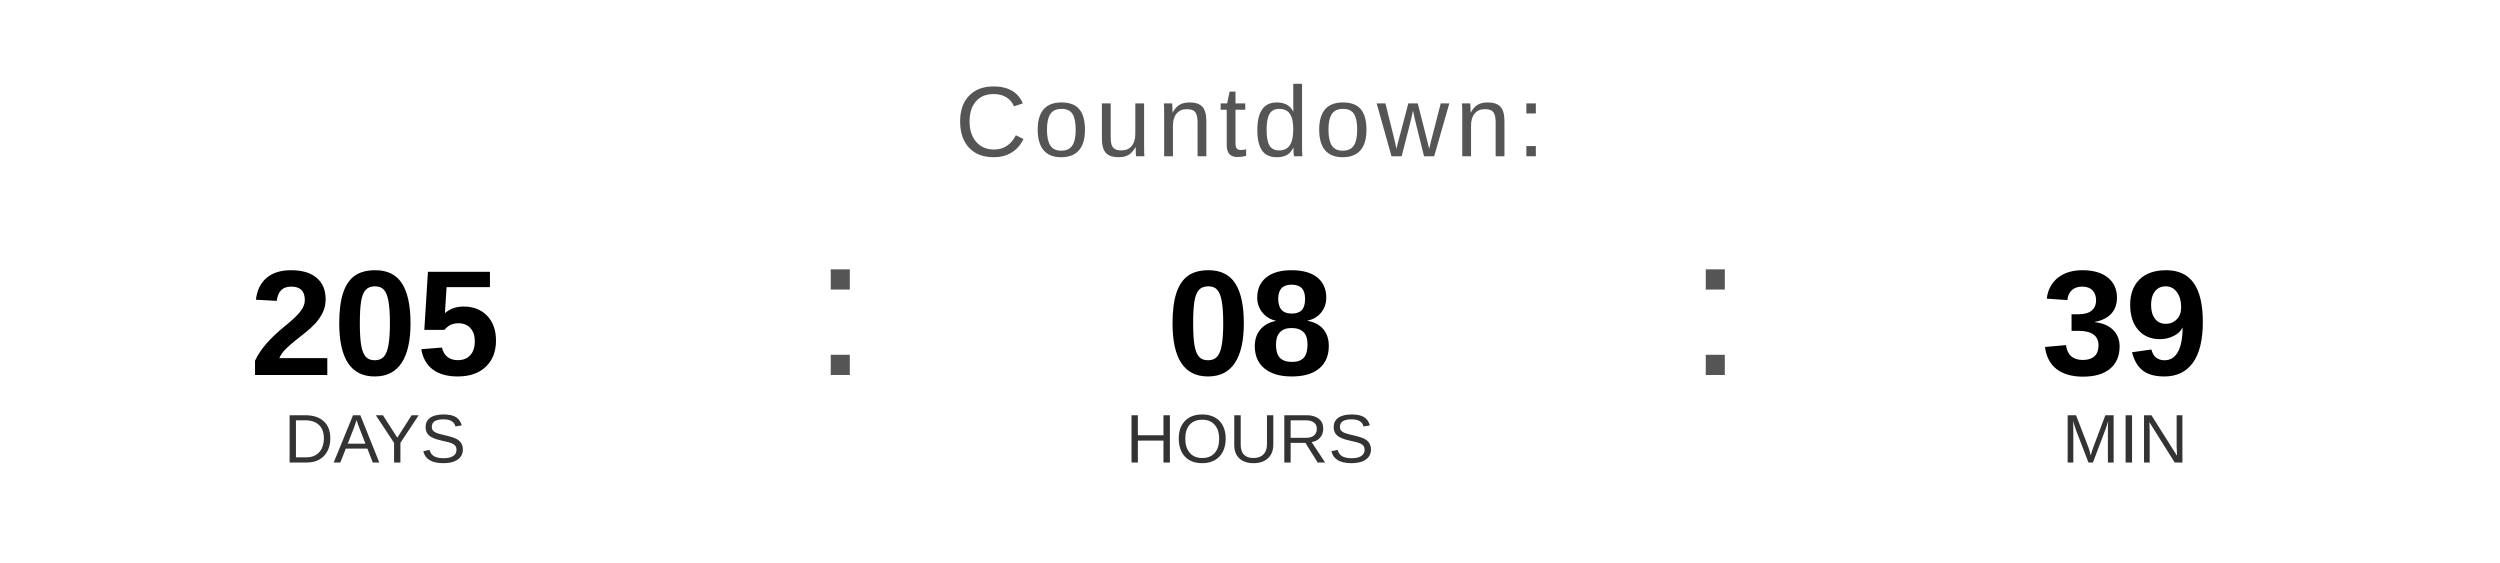
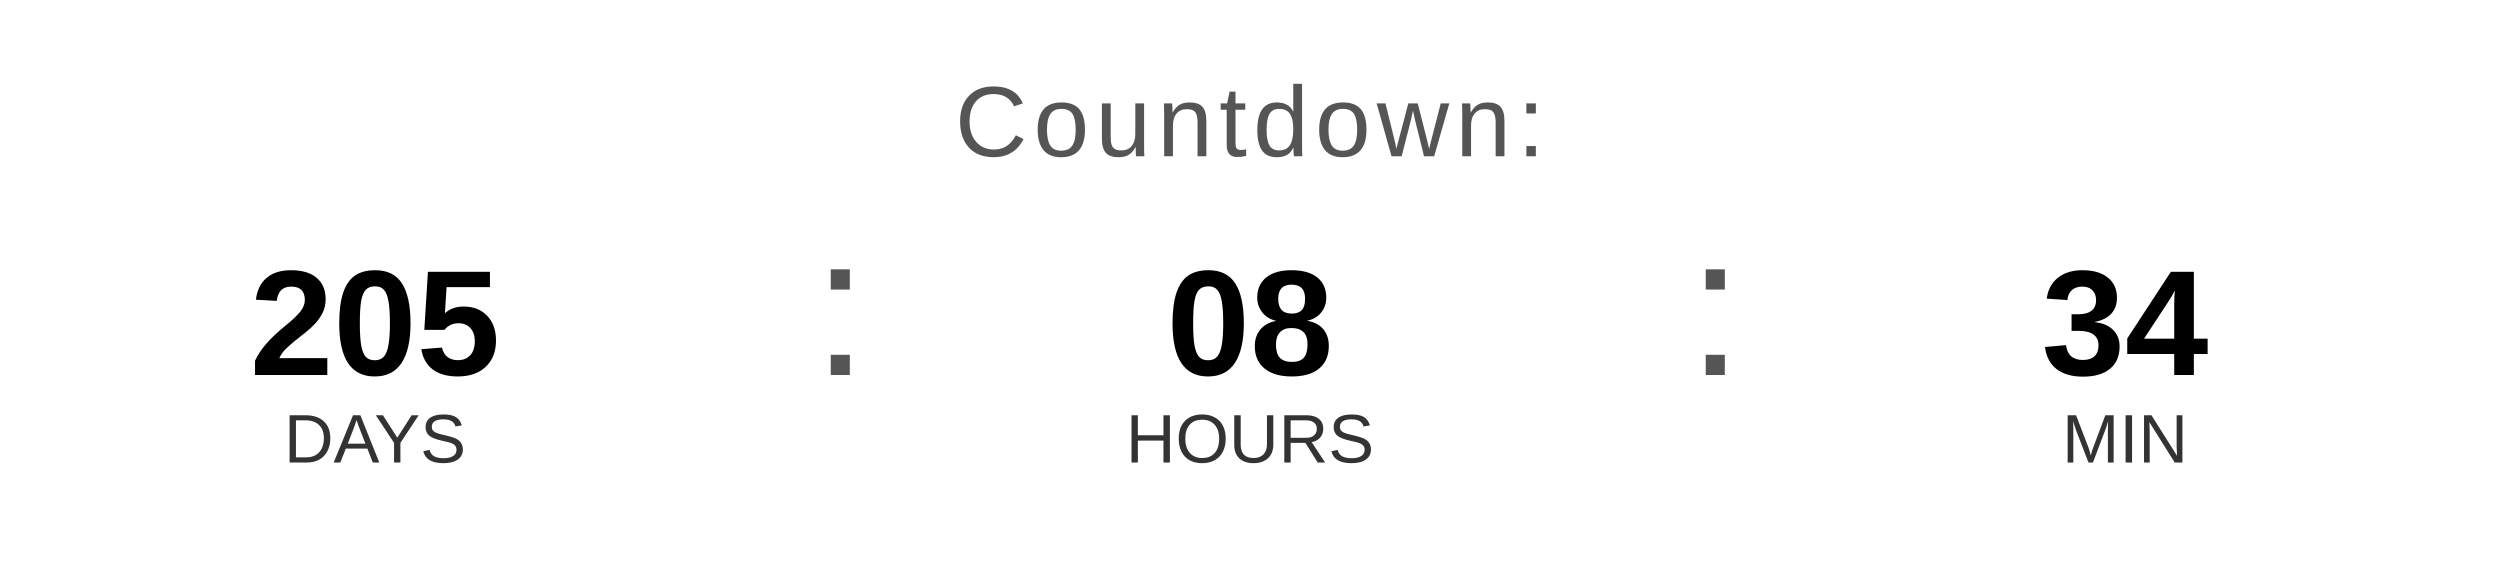
<svg xmlns="http://www.w3.org/2000/svg" width="400" height="90" viewBox="0 0 400 90">
  <text x="200" y="25" font-family="Arial, Helvetica, sans-serif" font-size="16" fill="#555555" text-anchor="middle" letter-spacing="1">
    Countdown:
  </text>
  <text x="60" y="60" font-family="Arial, Helvetica, sans-serif" font-size="24" font-weight="bold" fill="#000000" text-anchor="middle">205</text>
  <text x="60" y="74" font-family="Arial, Helvetica, sans-serif" font-size="11" fill="#333333" text-anchor="middle">DAYS</text>
  <text x="130" y="60" font-family="Arial, sans-serif" font-size="32" fill="#555555">:</text>
  <text x="200" y="60" font-family="Arial, Helvetica, sans-serif" font-size="24" font-weight="bold" fill="#000000" text-anchor="middle">08</text>
  <text x="200" y="74" font-family="Arial, Helvetica, sans-serif" font-size="11" fill="#333333" text-anchor="middle">HOURS</text>
  <text x="270" y="60" font-family="Arial, sans-serif" font-size="32" fill="#555555">:</text>
-   <text x="340" y="60" font-family="Arial, Helvetica, sans-serif" font-size="24" font-weight="bold" fill="#000000" text-anchor="middle">39</text>
+   <text x="340" y="60" font-family="Arial, Helvetica, sans-serif" font-size="24" font-weight="bold" fill="#000000" text-anchor="middle">34</text>
  <text x="340" y="74" font-family="Arial, Helvetica, sans-serif" font-size="11" fill="#333333" text-anchor="middle">MIN</text>
</svg>
